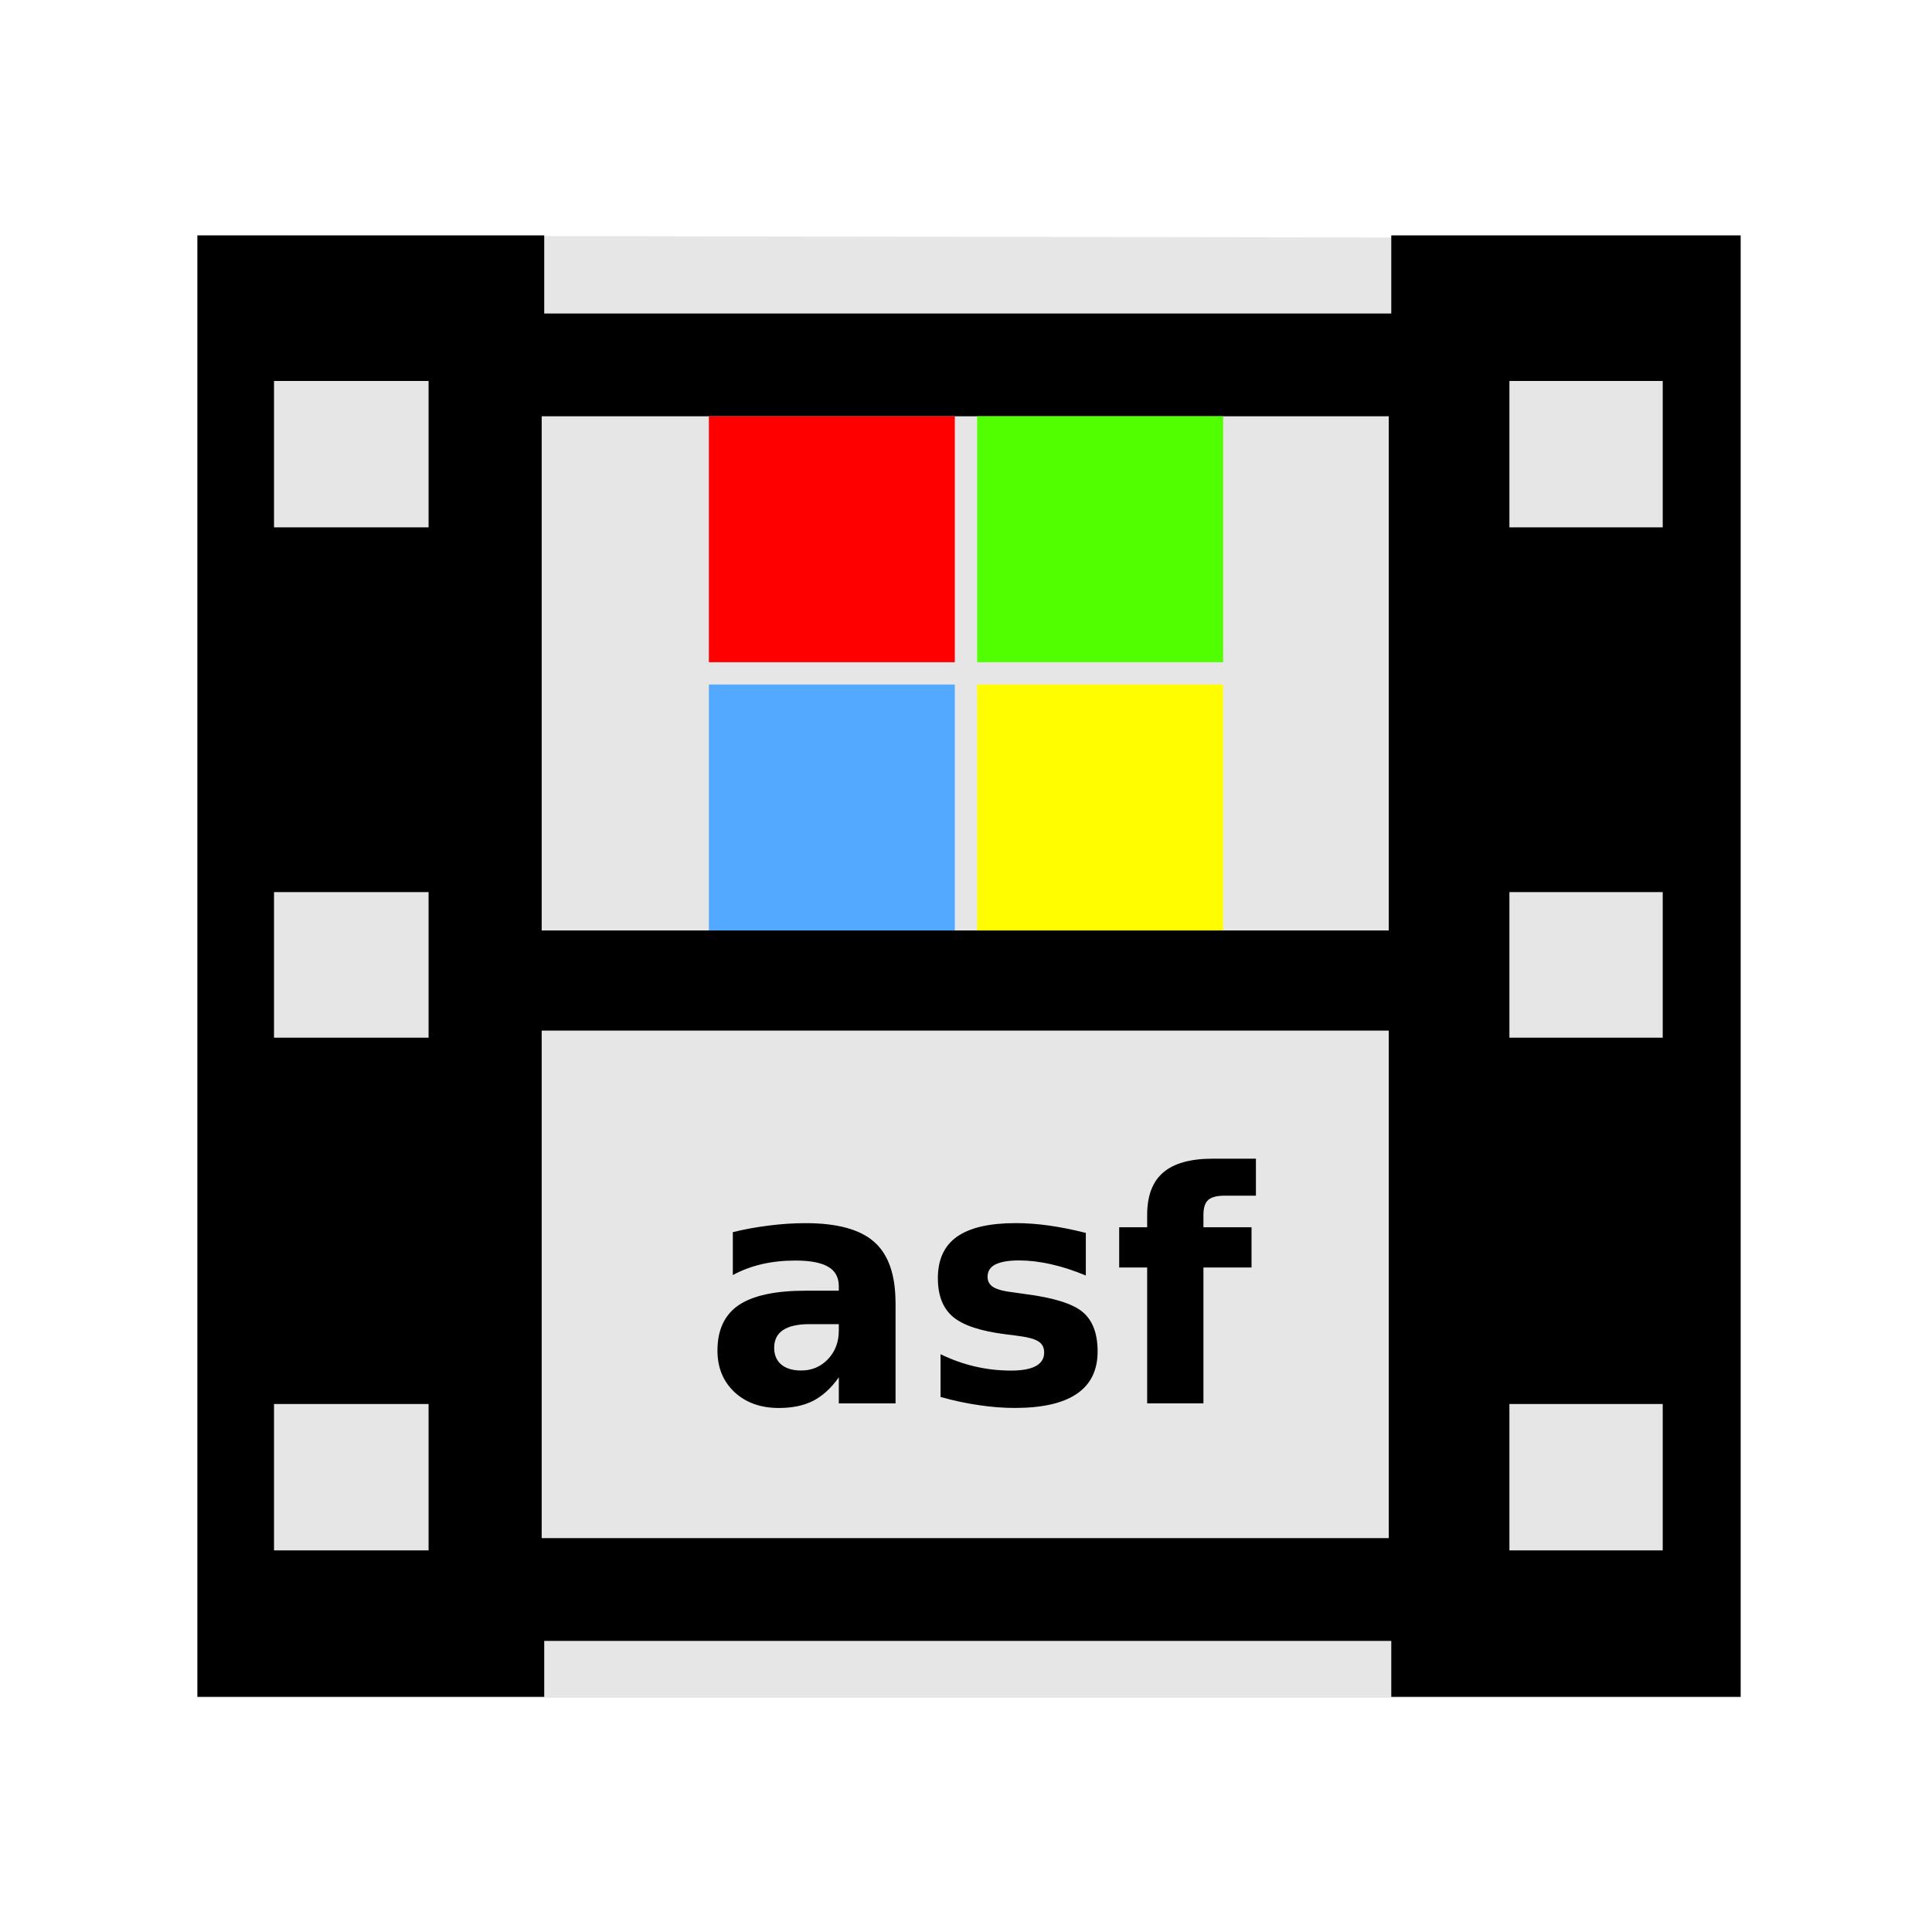
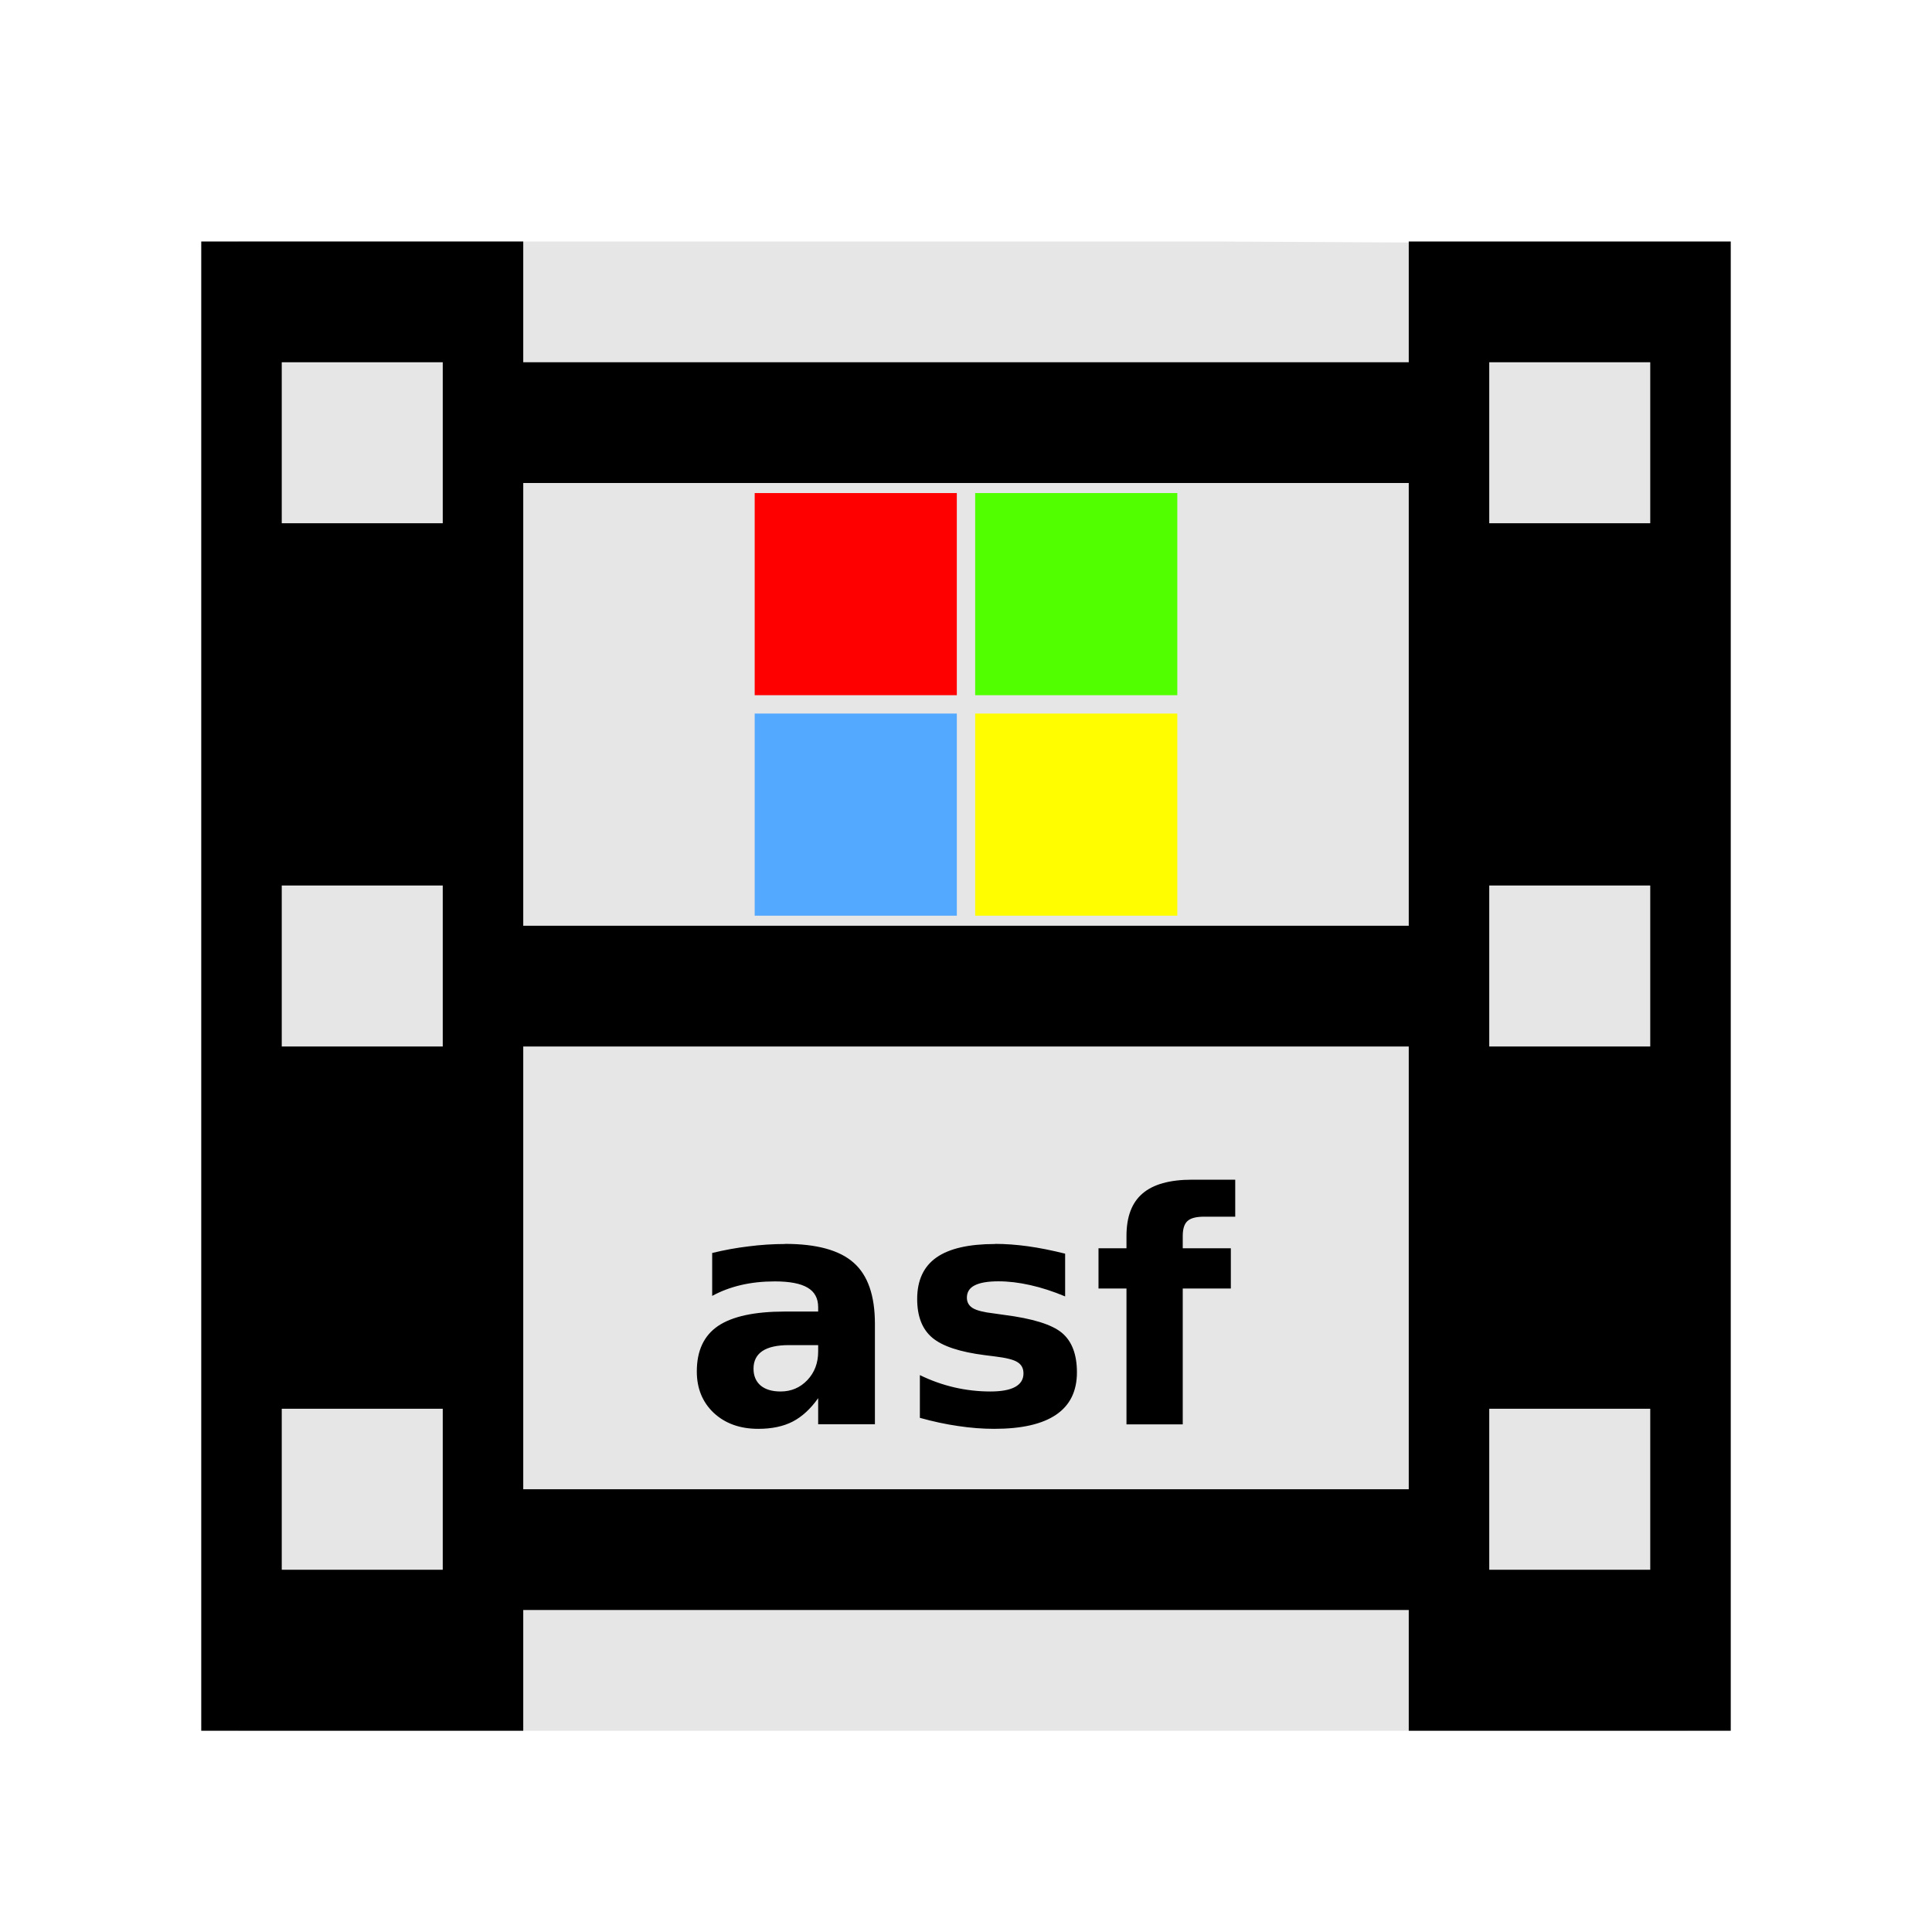
<svg xmlns="http://www.w3.org/2000/svg" width="48" version="1.1" height="48">
-   <g id="g3754" transform="matrix(1.146526,0,0,1.003502,-3.449107,-0.01867862)">
-     <path style="fill:#e6e6e6" id="path3756" d="m 7.286,5.85 0,36.202 33.443,.001 0,-36.14 z " />
-   </g>
-   <g style="stroke:none;text-indent:0;letter-spacing:0">
-     <path style="fill-rule:evenodd" id="folderGlyph-6" d="m 4.904,5.848 v 36.309 h 8.617 v -1.389 h 21.045 v 1.389 h 8.68 v -36.309 h -8.68 v 1.941 h -21.045 v -1.941 h -8.617 z  m 1.904,3.617 h 3.84 v 3.637 h -3.84 v -3.637 z  m 30.693,0 h 3.809 v 3.637 h -3.809 v -3.637 z  m -24.043,.877 h 21.045 v 12.775 h -21.045 v -12.775 z  m -6.65,11.822 h 3.84 v 3.617 h -3.84 v -3.617 z  m 30.693,0 h 3.809 v 3.617 h -3.809 v -3.617 z  m -24.043,3.441 h 21.045 v 12.609 h -21.045 v -12.609 z  m -6.65,9.277 h 3.84 v 3.637 h -3.84 v -3.637 z  m 30.693,0 h 3.809 v 3.637 h -3.809 v -3.637 z " />
-     <path id="path4157" d="m 20.113,32.898 q -0.438,0 -0.66,0.148 -0.219,0.148 -0.219,0.438 0,0.266 0.176,0.418 0.18,0.148 0.496,0.148 0.395,0 0.664,-0.281 0.27,-0.285 0.27,-0.711 v -0.16 h -0.727 z  m 2.137,-.527 v 2.496 h -1.41 v -0.648 q -0.281,0.398 -0.633,0.582 -0.352,0.18 -0.855,0.18 -0.68,0 -1.105,-0.395 -0.422,-0.398 -0.422,-1.031 0,-0.77 0.527,-1.129 0.531,-0.359 1.664,-0.359 h 0.824 v -0.109 q 0,-0.332 -0.262,-0.484 -0.262,-0.156 -0.816,-0.156 -0.449,0 -0.836,0.09 -0.387,0.09 -0.719,0.27 v -1.066 q 0.449,-0.109 0.902,-0.164 0.453,-0.059 0.906,-0.059 1.184,0 1.707,0.469 0.527,0.465 0.527,1.516 Z " />
-     <path id="path4159" d="m 26.977,30.628 0,1.062 q -0.449,-0.188 -0.867,-0.281 -0.418,-0.094 -0.789,-0.094 -0.398,0 -0.594,0.102 -0.191,0.098 -0.191,0.305 0,0.168 0.145,0.258 0.148,0.09 0.527,0.133 l .246,.035 q 1.074,0.137 1.445,0.449 0.371,0.312 0.371,0.98 0,0.699 -0.516,1.051 -0.516,0.352 -1.539,0.352 -0.434,0 -0.898,-0.07 -0.461,-0.066 -0.949,-0.203 v -1.062 q 0.418,0.203 0.855,0.305 0.441,0.102 0.895,0.102 0.41,0 0.617,-0.113 0.207,-0.113 0.207,-0.336 0,-0.188 -0.145,-0.277 -0.141,-0.094 -0.566,-0.145 l -.246,-.031 q -0.934,-0.117 -1.309,-0.434 -0.375,-0.316 -0.375,-0.961 0,-0.695 0.477,-1.031 0.477,-0.336 1.461,-0.336 0.387,0 0.812,0.059 0.426,0.059 0.926,0.184 z " />
-     <path id="path4161" d="m 31.203,28.788 0,.918 -.773,0 q -0.297,0 -0.414,0.109 -0.117,0.105 -0.117,0.371 v 0.305 h 1.195 v 1 h -1.195 v 3.375 h -1.398 v -3.375 h -0.695 v -1 h 0.695 v -0.305 q 0,-0.715 0.398,-1.055 0.398,-0.344 1.234,-0.344 h 1.07 z " />
-     <path style="fill:#f00" id="rect3773" d="m 17.612,10.342 6.11,0 0,6.11 -6.11,0 0,-6.11 z " />
-     <path style="fill:#51ff00" id="rect3775" d="m 24.278,10.342 6.11,0 0,6.11 -6.11,0 0,-6.11 z " />
-     <path style="fill:#53a8ff" id="rect3777" d="m 17.612,17.007 6.11,0 0,6.11 -6.11,0 0,-6.11 z " />
-     <path style="fill:#fffd00" id="rect3779" d="m 24.278,17.007 6.11,0 0,6.11 -6.11,0 0,-6.11 z " />
+   <path style="fill:#e6e6e6;stroke-width:1.052" id="path3756" d="m 5.919,6 v 37 h 36 l -.151,-36.937 -11.557,-.063 Z " />
+   <g style="stroke:none;text-indent:0">
+     <path style="fill-rule:evenodd;stroke-width:1.087" id="rect2988" d="m 5,6 v 37 h 8 v -3 h 22 v 3 h 8 v -37 h -8 v 3 h -22 v -3 h -8 z  m 2,3 h 4 v 4 h -4 v -4 z  m 30,0 h 4 v 4 h -4 v -4 z  m -24,3 h 22 v 11 h -22 v -11 z  m -6,10 h 4 v 4 h -4 v -4 z  m 30,0 h 4 v 4 h -4 v -4 z  m -24,4 h 22 v 11 h -22 v -11 z  m -6,9 h 4 v 4 h -4 v -4 z  m 30,0 h 4 v 4 h -4 v -4 z " />
+     <g style="letter-spacing:0">
+       <path id="path4157" d="m 29.619,29.309 c -0.557,0 -0.969,0.115 -1.234,0.344 -0.266,0.227 -0.398,0.578 -0.398,1.055 v 0.305 h -0.695 v 1 h 0.695 v 3.375 h 1.398 v -3.375 h 1.195 v -1 h -1.195 v -0.305 c 0,-0.177 0.039,-0.301 0.117,-0.371 0.078,-0.073 0.216,-0.109 0.414,-0.109 h 0.773 v -0.918 h -1.07 z  m -10.117,1.598 c -0.302,0 -0.604,0.02 -0.906,0.059 -0.302,0.036 -0.603,0.091 -0.902,0.164 v 1.066 c 0.221,-0.12 0.461,-0.21 0.719,-0.27 0.258,-0.06 0.536,-0.09 0.836,-0.09 0.37,0 0.642,0.052 0.816,0.156 0.174,0.102 0.262,0.263 0.262,0.484 v 0.109 h -0.824 c -0.755,0 -1.31,0.12 -1.664,0.359 -0.352,0.24 -0.527,0.616 -0.527,1.129 0,0.422 0.141,0.766 0.422,1.031 0.284,0.263 0.652,0.395 1.105,0.395 0.336,0 0.621,-0.06 0.855,-0.18 0.234,-0.122 0.445,-0.316 0.633,-0.582 v 0.648 h 1.41 v -2.496 c 0,-0.701 -0.176,-1.206 -0.527,-1.516 -0.349,-0.312 -0.918,-0.469 -1.707,-0.469 z  m 5.223,0 c -0.656,0 -1.143,0.112 -1.461,0.336 -0.318,0.224 -0.477,0.568 -0.477,1.031 0,0.43 0.125,0.75 0.375,0.961 0.25,0.211 0.686,0.355 1.309,0.434 l .246,.031 c 0.284,0.034 0.473,0.082 0.566,0.145 0.096,0.06 0.145,0.152 0.145,0.277 0,0.148 -0.069,0.26 -0.207,0.336 -0.138,0.076 -0.344,0.113 -0.617,0.113 -0.302,0 -0.6,-0.034 -0.895,-0.102 -0.292,-0.068 -0.577,-0.169 -0.855,-0.305 v 1.062 c 0.326,0.091 0.642,0.159 0.949,0.203 0.31,0.047 0.609,0.07 0.898,0.07 0.682,0 1.195,-0.117 1.539,-0.352 0.344,-0.234 0.516,-0.585 0.516,-1.051 0,-0.445 -0.124,-0.772 -0.371,-0.98 -0.247,-0.208 -0.729,-0.358 -1.445,-0.449 l -.246,-.035 c -0.253,-0.029 -0.428,-0.073 -0.527,-0.133 -0.096,-0.06 -0.145,-0.146 -0.145,-0.258 0,-0.138 0.064,-0.24 0.191,-0.305 0.13,-0.068 0.328,-0.102 0.594,-0.102 0.247,0 0.51,0.031 0.789,0.094 0.279,0.062 0.568,0.156 0.867,0.281 v -1.062 c -0.333,-0.083 -0.642,-0.145 -0.926,-0.184 -0.284,-0.039 -0.555,-0.059 -0.812,-0.059 z  m -5.125,2.512 h 0.727 v 0.16 c 0,0.284 -0.09,0.521 -0.27,0.711 -0.18,0.188 -0.401,0.281 -0.664,0.281 -0.211,0 -0.376,-0.049 -0.496,-0.148 -0.117,-0.102 -0.176,-0.241 -0.176,-0.418 0,-0.193 0.073,-0.339 0.219,-0.438 0.148,-0.099 0.368,-0.148 0.66,-0.148 z " />
+       <g style="stroke-width:.822">
+         <path style="fill:#f00" id="rect3773" d="m 18.75,12.25 h 5.022 v 5.022 h -5.022 z " />
+         <path style="fill:#51ff00" id="rect3775" d="m 24.228,12.25 h 5.022 v 5.022 h -5.022 z " />
+         <path style="fill:#53a8ff" id="rect3777" d="m 18.75,17.728 h 5.022 v 5.022 h -5.022 z " />
+         <path style="fill:#fffd00" id="rect3779" d="m 24.228,17.728 h 5.022 v 5.022 h -5.022 z " />
+       </g>
+     </g>
  </g>
</svg>
